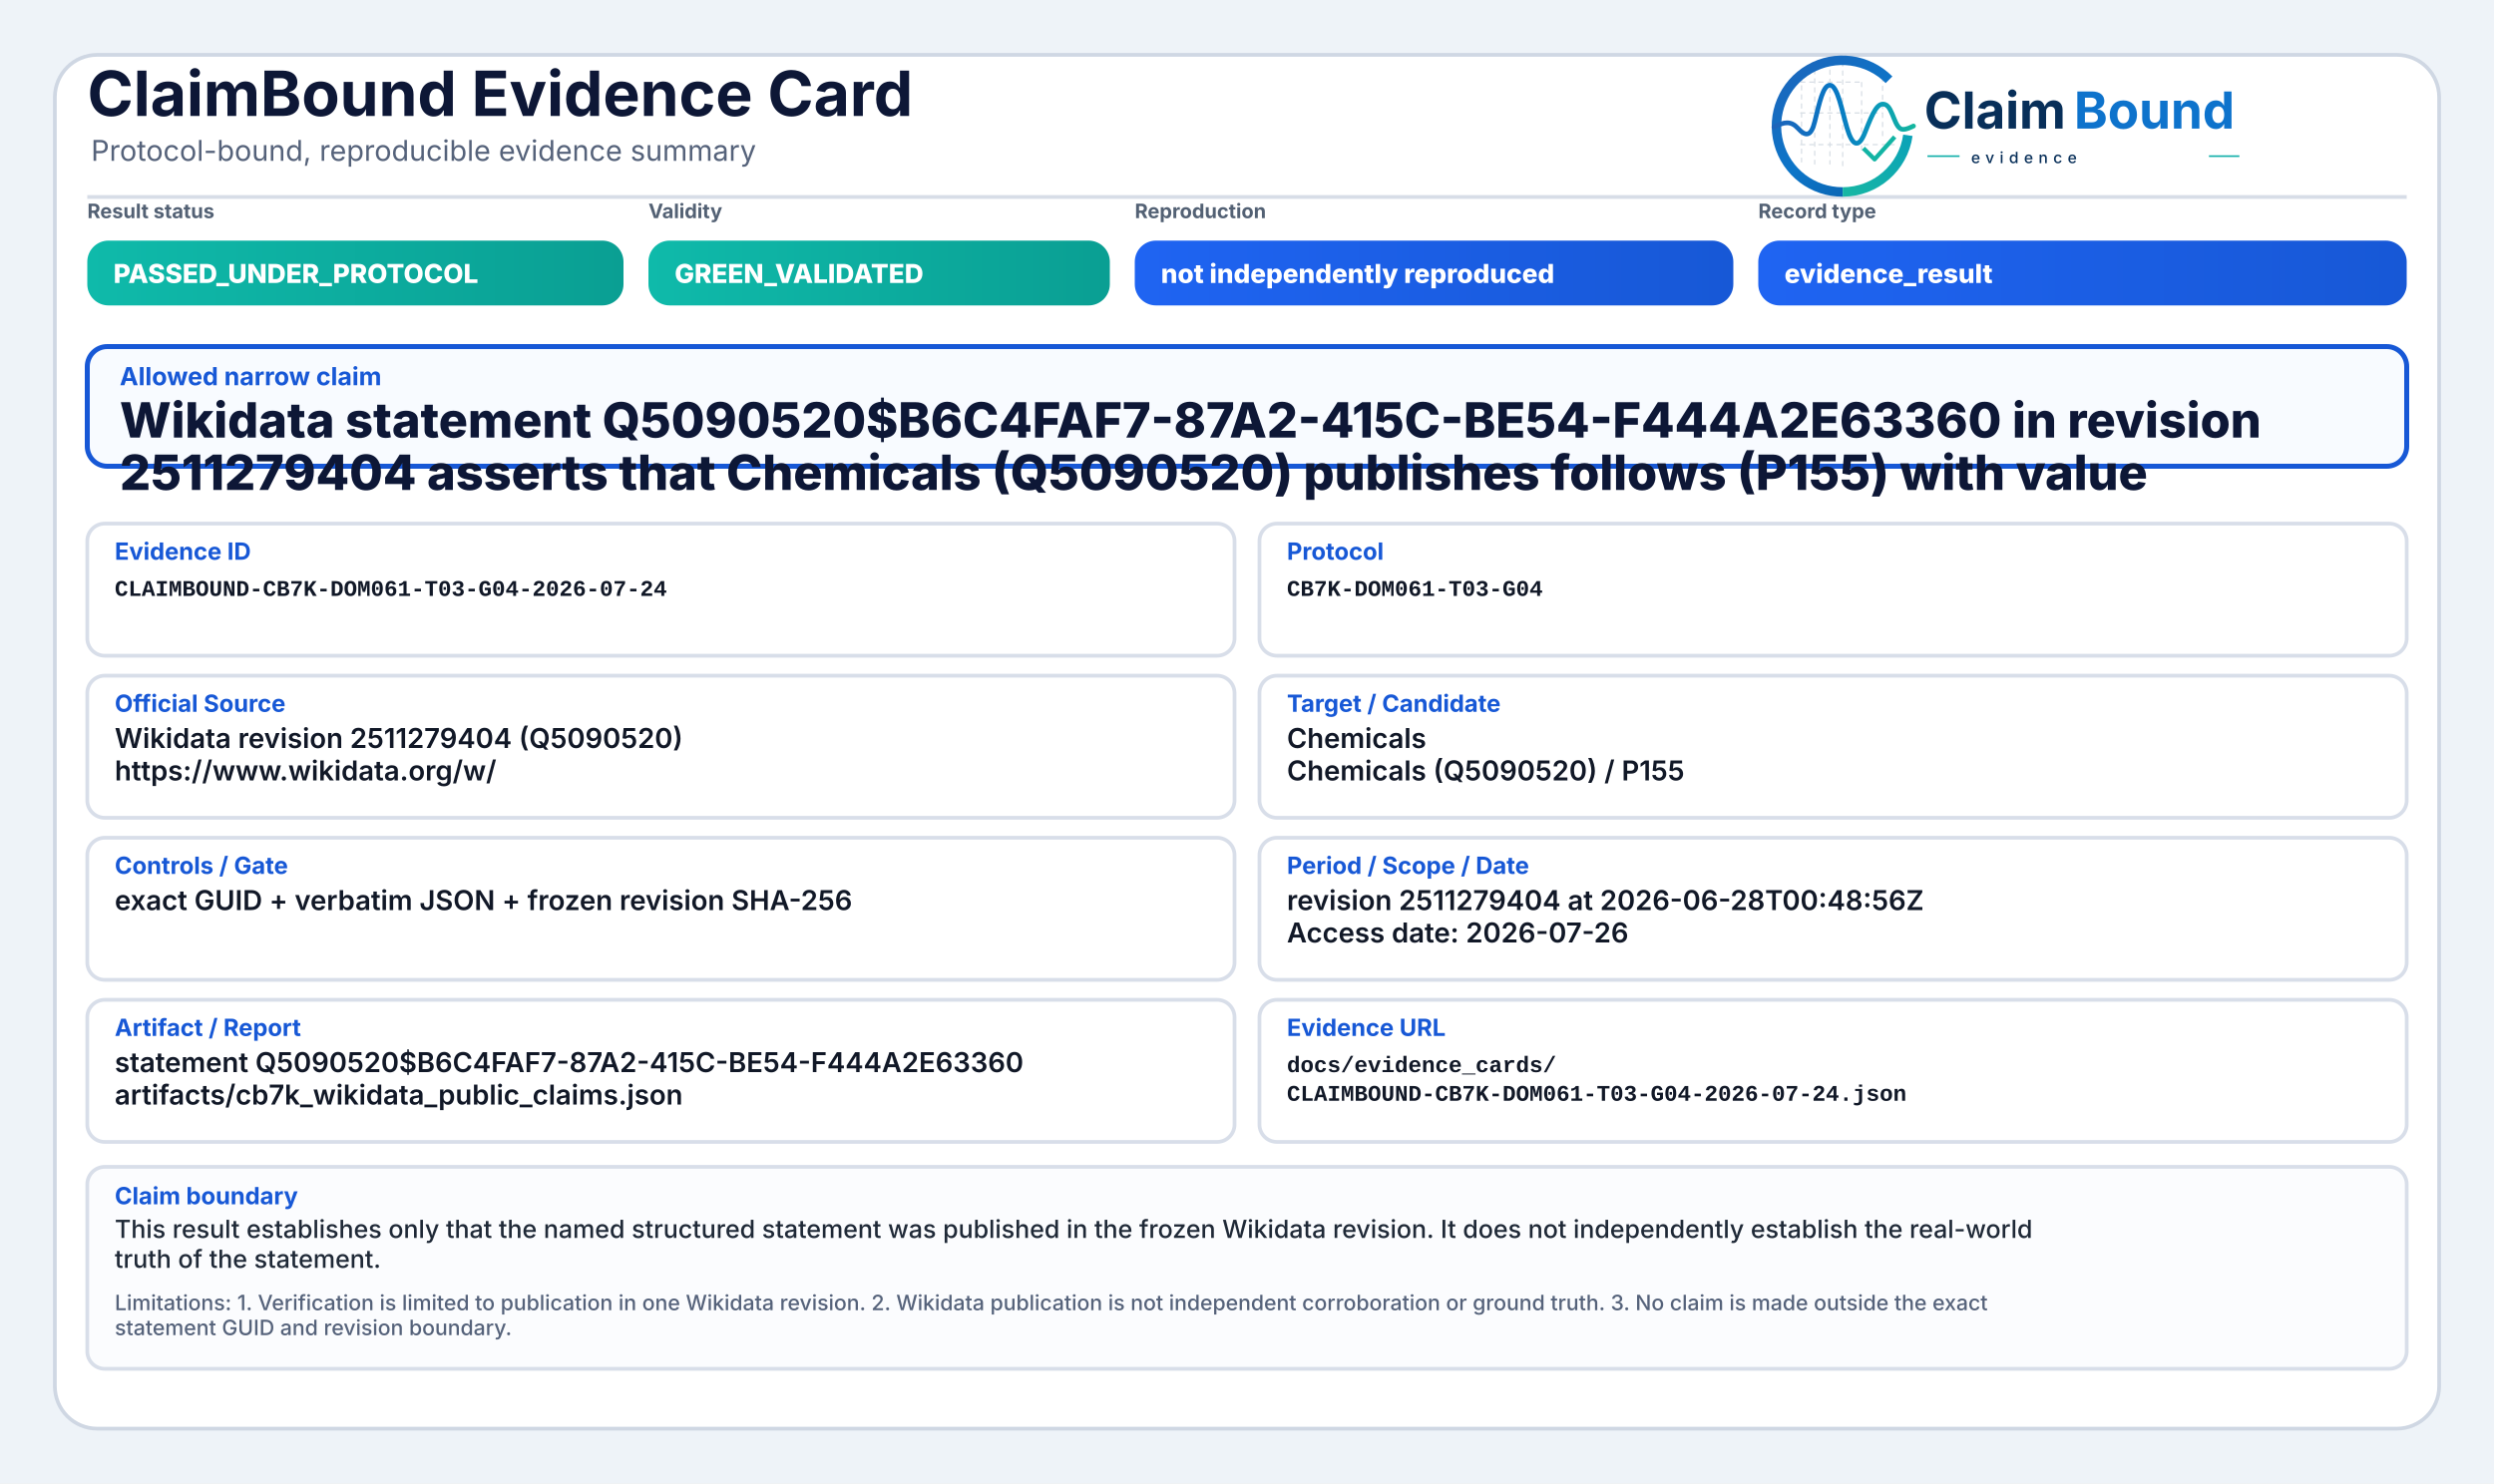
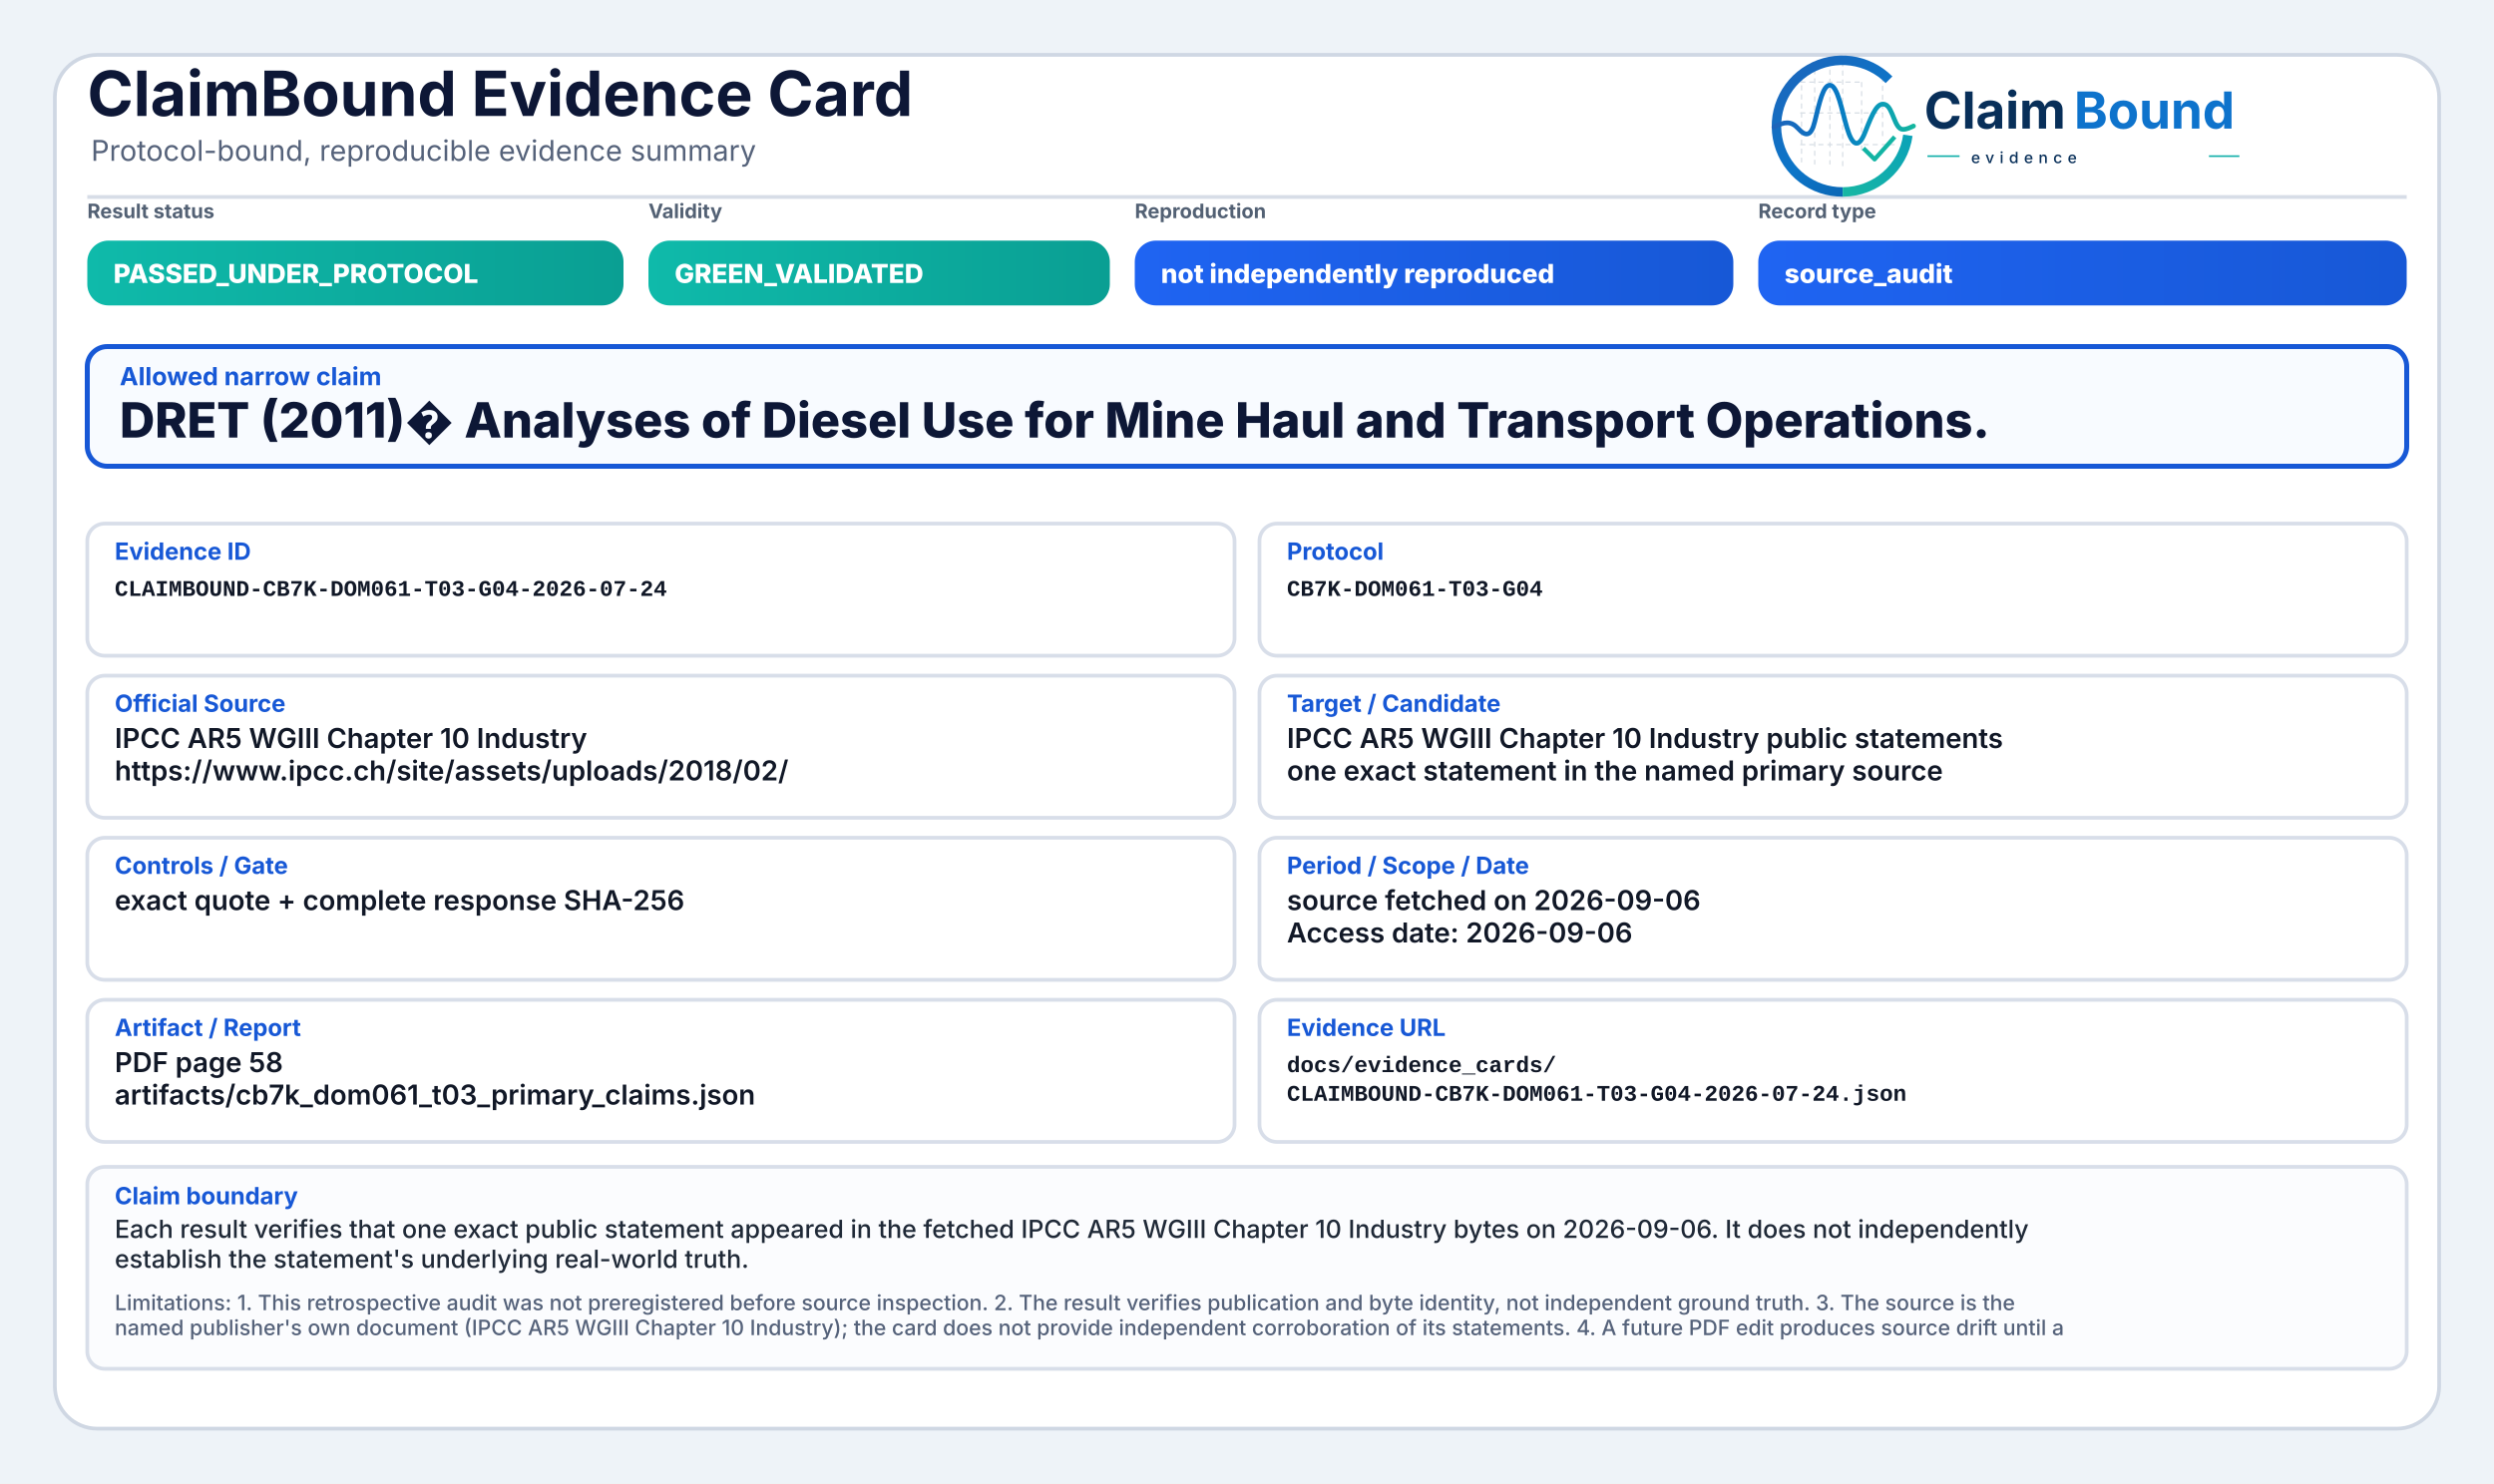
<svg xmlns="http://www.w3.org/2000/svg" width="2000" height="1190" viewBox="0 0 2000 1190" role="img" aria-label="ClaimBound Evidence Card">
  <defs>
    <linearGradient id="greenGrad" x1="0" y1="0" x2="1" y2="0">
      <stop offset="0%" stop-color="#0fbaaa" />
      <stop offset="100%" stop-color="#0a9f93" />
    </linearGradient>
    <linearGradient id="yellowGrad" x1="0" y1="0" x2="1" y2="0">
      <stop offset="0%" stop-color="#fbbf24" />
      <stop offset="100%" stop-color="#d97706" />
    </linearGradient>
    <linearGradient id="amberGrad" x1="0" y1="0" x2="1" y2="0">
      <stop offset="0%" stop-color="#f97316" />
      <stop offset="100%" stop-color="#c2410c" />
    </linearGradient>
    <linearGradient id="redGrad" x1="0" y1="0" x2="1" y2="0">
      <stop offset="0%" stop-color="#ef4444" />
      <stop offset="100%" stop-color="#b91c1c" />
    </linearGradient>
    <linearGradient id="grayGrad" x1="0" y1="0" x2="1" y2="0">
      <stop offset="0%" stop-color="#64748b" />
      <stop offset="100%" stop-color="#475569" />
    </linearGradient>
    <linearGradient id="blueGrad" x1="0" y1="0" x2="1" y2="0">
      <stop offset="0%" stop-color="#1f64f2" />
      <stop offset="100%" stop-color="#1758d6" />
    </linearGradient>
    <linearGradient id="logoRingBlue" x1="73" y1="453" x2="348" y2="793" gradientUnits="userSpaceOnUse">
      <stop offset="0" stop-color="#1E64BA" />
      <stop offset="0.55" stop-color="#0C75C8" />
      <stop offset="1" stop-color="#0A5FAB" />
    </linearGradient>
    <linearGradient id="logoRingTeal" x1="221" y1="792" x2="403" y2="594" gradientUnits="userSpaceOnUse">
      <stop offset="0" stop-color="#18B7A3" />
      <stop offset="1" stop-color="#089EBC" />
    </linearGradient>
    <linearGradient id="logoSignalGradient" x1="61" y1="628" x2="404" y2="628" gradientUnits="userSpaceOnUse">
      <stop offset="0" stop-color="#1E64BA" />
      <stop offset="0.43" stop-color="#0877C4" />
      <stop offset="0.72" stop-color="#0A97BB" />
      <stop offset="1" stop-color="#14B69E" />
    </linearGradient>
  </defs>
  <rect x="0" y="0" width="2000" height="1190" fill="#eef3f8" />
  <rect x="44" y="44" width="1912" height="1102" rx="34" fill="#ffffff" stroke="#cfd7e3" stroke-width="3" />
  <path d="M70 158 H1930" stroke="#d7dde7" stroke-width="3" />
  <text x="70" y="93" font-family="Inter, Segoe UI, Arial, sans-serif" font-size="50" font-weight="750" fill="#0d1736">ClaimBound Evidence Card</text>
  <text x="73" y="129" font-family="Inter, Segoe UI, Arial, sans-serif" font-size="23" font-weight="400" fill="#55627a">Protocol-bound, reproducible evidence summary</text>
  <g aria-label="ClaimBound evidence logo" transform="translate(1415,52) scale(0.33) translate(-40,-478)">
    <g stroke-linecap="butt" stroke-linejoin="round">
      <g stroke="#CBD3DC" stroke-width="3.2" stroke-linecap="round" stroke-dasharray="10 12" opacity="0.72">
        <path d="M130 507V714" />
        <path d="M162 490V719" />
        <path d="M199 491V719" />
        <path d="M230 471V726" />
        <path d="M276 521V690" />
        <path d="M327 508V650" />
        <path d="M128 520H277" />
        <path d="M128 595H327" />
        <path d="M128 672H355" />
      </g>
      <path d="M342.6 514.3A160 160 0 1 0 230 787" fill="none" stroke="url(#logoRingBlue)" stroke-width="23" />
      <path d="M230 787A160 160 0 0 0 388.4 649.3" fill="none" stroke="url(#logoRingTeal)" stroke-width="23" />
      <path d="M63 629.5C87 616.4 104.3 613.6 121.2 632.2C140.7 653.8 153.4 651.6 162.1 616.2C173.8 568.5 182.5 527.5 198.9 527.5C217.5 527.5 228.4 590.6 240.3 630.8C253.4 675.4 268.6 682.8 284.6 641.5C303.5 592.9 315.2 567.6 333.7 574.7C352.6 582 355.7 635.1 376.6 634.9C386.2 634.8 394 630.4 402 626.8" fill="none" stroke="url(#logoSignalGradient)" stroke-width="11.5" stroke-linecap="round" />
      <path d="M284 684.5L307.5 707.7L353 657" fill="none" stroke="#12B4A4" stroke-width="10.5" stroke-linecap="square" />
    </g>
    <text x="428" y="633" font-family="Inter, Segoe UI, Arial, sans-serif" font-size="124" font-weight="750" fill="#082F59" text-rendering="geometricPrecision">Claim</text>
    <text x="792" y="633" font-family="Inter, Segoe UI, Arial, sans-serif" font-size="124" font-weight="750" fill="#0E73CC" text-rendering="geometricPrecision">Bound</text>
    <line x1="436" y1="700" x2="514" y2="700" stroke="#11AFA9" stroke-width="4" />
    <text x="542" y="717" font-family="Inter, Segoe UI, Arial, sans-serif" font-size="38" font-weight="500" letter-spacing="13" fill="#082F59">evidence</text>
    <line x1="1120" y1="700" x2="1194" y2="700" stroke="#11AFA9" stroke-width="4" />
  </g>
  <text x="70" y="175" font-family="Inter, Segoe UI, Arial, sans-serif" font-size="16" font-weight="650" fill="#536174">Result status</text>
  <rect x="70" y="193" width="430" height="52" rx="17" fill="url(#greenGrad)" />
  <text x="91" y="227" font-family="Inter, Segoe UI, Arial, sans-serif" font-size="21" font-weight="800" fill="#ffffff">PASSED_UNDER_PROTOCOL</text>
  <text x="520" y="175" font-family="Inter, Segoe UI, Arial, sans-serif" font-size="16" font-weight="650" fill="#536174">Validity</text>
  <rect x="520" y="193" width="370" height="52" rx="17" fill="url(#greenGrad)" />
  <text x="541" y="227" font-family="Inter, Segoe UI, Arial, sans-serif" font-size="21" font-weight="800" fill="#ffffff">GREEN_VALIDATED</text>
  <text x="910" y="175" font-family="Inter, Segoe UI, Arial, sans-serif" font-size="16" font-weight="650" fill="#536174">Reproduction</text>
  <rect x="910" y="193" width="480" height="52" rx="17" fill="url(#blueGrad)" />
  <text x="931" y="227" font-family="Inter, Segoe UI, Arial, sans-serif" font-size="21" font-weight="800" fill="#ffffff">not independently reproduced</text>
  <text x="1410" y="175" font-family="Inter, Segoe UI, Arial, sans-serif" font-size="16" font-weight="650" fill="#536174">Record type</text>
  <rect x="1410" y="193" width="520" height="52" rx="17" fill="url(#blueGrad)" />
-   <text x="1431" y="227" font-family="Inter, Segoe UI, Arial, sans-serif" font-size="21" font-weight="800" fill="#ffffff">evidence_result</text>
+   <text x="1431" y="227" font-family="Inter, Segoe UI, Arial, sans-serif" font-size="21" font-weight="800" fill="#ffffff">source_audit</text>
  <rect x="70" y="278" width="1860" height="96" rx="16" fill="#f8fbff" stroke="#1758d6" stroke-width="4" />
  <text x="96" y="309" font-family="Inter, Segoe UI, Arial, sans-serif" font-size="20" font-weight="750" fill="#1758d6">Allowed narrow claim</text>
-   <text x="96" y="351" font-family="Inter, Segoe UI, Arial, sans-serif" font-size="39" font-weight="800" fill="#0d1736">Wikidata statement Q5090520$B6C4FAF7-87A2-415C-BE54-F444A2E63360 in revision</text>
-   <text x="96" y="393" font-family="Inter, Segoe UI, Arial, sans-serif" font-size="39" font-weight="800" fill="#0d1736">2511279404 asserts that Chemicals (Q5090520) publishes follows (P155) with value</text>
+   <text x="96" y="351" font-family="Inter, Segoe UI, Arial, sans-serif" font-size="39" font-weight="800" fill="#0d1736">DRET (2011)� Analyses of Diesel Use for Mine Haul and Transport Operations.</text>
  <rect x="70" y="420" width="920" height="106" rx="14" fill="#ffffff" stroke="#d8dee9" stroke-width="3" />
  <text x="92" y="449" font-family="Inter, Segoe UI, Arial, sans-serif" font-size="19" font-weight="750" fill="#1758d6">Evidence ID</text>
  <text x="92" y="478" font-family="SFMono-Regular, Consolas, Liberation Mono, monospace" font-size="18" font-weight="600" fill="#111827">CLAIMBOUND-CB7K-DOM061-T03-G04-2026-07-24</text>
  <rect x="1010" y="420" width="920" height="106" rx="14" fill="#ffffff" stroke="#d8dee9" stroke-width="3" />
  <text x="1032" y="449" font-family="Inter, Segoe UI, Arial, sans-serif" font-size="19" font-weight="750" fill="#1758d6">Protocol</text>
  <text x="1032" y="478" font-family="SFMono-Regular, Consolas, Liberation Mono, monospace" font-size="18" font-weight="600" fill="#111827">CB7K-DOM061-T03-G04</text>
  <rect x="70" y="542" width="920" height="114" rx="14" fill="#ffffff" stroke="#d8dee9" stroke-width="3" />
  <text x="92" y="571" font-family="Inter, Segoe UI, Arial, sans-serif" font-size="19" font-weight="750" fill="#1758d6">Official Source</text>
-   <text x="92" y="600" font-family="Inter, Segoe UI, Arial, sans-serif" font-size="22" font-weight="600" fill="#111827">Wikidata revision 2511279404 (Q5090520)</text>
-   <text x="92" y="626" font-family="Inter, Segoe UI, Arial, sans-serif" font-size="22" font-weight="600" fill="#111827">https://www.wikidata.org/w/</text>
+   <text x="92" y="600" font-family="Inter, Segoe UI, Arial, sans-serif" font-size="22" font-weight="600" fill="#111827">IPCC AR5 WGIII Chapter 10 Industry</text>
+   <text x="92" y="626" font-family="Inter, Segoe UI, Arial, sans-serif" font-size="22" font-weight="600" fill="#111827">https://www.ipcc.ch/site/assets/uploads/2018/02/</text>
  <rect x="1010" y="542" width="920" height="114" rx="14" fill="#ffffff" stroke="#d8dee9" stroke-width="3" />
  <text x="1032" y="571" font-family="Inter, Segoe UI, Arial, sans-serif" font-size="19" font-weight="750" fill="#1758d6">Target / Candidate</text>
-   <text x="1032" y="600" font-family="Inter, Segoe UI, Arial, sans-serif" font-size="22" font-weight="600" fill="#111827">Chemicals</text>
-   <text x="1032" y="626" font-family="Inter, Segoe UI, Arial, sans-serif" font-size="22" font-weight="600" fill="#111827">Chemicals (Q5090520) / P155</text>
+   <text x="1032" y="600" font-family="Inter, Segoe UI, Arial, sans-serif" font-size="22" font-weight="600" fill="#111827">IPCC AR5 WGIII Chapter 10 Industry public statements</text>
+   <text x="1032" y="626" font-family="Inter, Segoe UI, Arial, sans-serif" font-size="22" font-weight="600" fill="#111827">one exact statement in the named primary source</text>
  <rect x="70" y="672" width="920" height="114" rx="14" fill="#ffffff" stroke="#d8dee9" stroke-width="3" />
  <text x="92" y="701" font-family="Inter, Segoe UI, Arial, sans-serif" font-size="19" font-weight="750" fill="#1758d6">Controls / Gate</text>
-   <text x="92" y="730" font-family="Inter, Segoe UI, Arial, sans-serif" font-size="22" font-weight="600" fill="#111827">exact GUID + verbatim JSON + frozen revision SHA-256</text>
+   <text x="92" y="730" font-family="Inter, Segoe UI, Arial, sans-serif" font-size="22" font-weight="600" fill="#111827">exact quote + complete response SHA-256</text>
  <rect x="1010" y="672" width="920" height="114" rx="14" fill="#ffffff" stroke="#d8dee9" stroke-width="3" />
  <text x="1032" y="701" font-family="Inter, Segoe UI, Arial, sans-serif" font-size="19" font-weight="750" fill="#1758d6">Period / Scope / Date</text>
-   <text x="1032" y="730" font-family="Inter, Segoe UI, Arial, sans-serif" font-size="22" font-weight="600" fill="#111827">revision 2511279404 at 2026-06-28T00:48:56Z</text>
-   <text x="1032" y="756" font-family="Inter, Segoe UI, Arial, sans-serif" font-size="22" font-weight="600" fill="#111827">Access date: 2026-07-26</text>
+   <text x="1032" y="730" font-family="Inter, Segoe UI, Arial, sans-serif" font-size="22" font-weight="600" fill="#111827">source fetched on 2026-09-06</text>
+   <text x="1032" y="756" font-family="Inter, Segoe UI, Arial, sans-serif" font-size="22" font-weight="600" fill="#111827">Access date: 2026-09-06</text>
  <rect x="70" y="802" width="920" height="114" rx="14" fill="#ffffff" stroke="#d8dee9" stroke-width="3" />
  <text x="92" y="831" font-family="Inter, Segoe UI, Arial, sans-serif" font-size="19" font-weight="750" fill="#1758d6">Artifact / Report</text>
-   <text x="92" y="860" font-family="Inter, Segoe UI, Arial, sans-serif" font-size="22" font-weight="600" fill="#111827">statement Q5090520$B6C4FAF7-87A2-415C-BE54-F444A2E63360</text>
-   <text x="92" y="886" font-family="Inter, Segoe UI, Arial, sans-serif" font-size="22" font-weight="600" fill="#111827">artifacts/cb7k_wikidata_public_claims.json</text>
+   <text x="92" y="860" font-family="Inter, Segoe UI, Arial, sans-serif" font-size="22" font-weight="600" fill="#111827">PDF page 58</text>
+   <text x="92" y="886" font-family="Inter, Segoe UI, Arial, sans-serif" font-size="22" font-weight="600" fill="#111827">artifacts/cb7k_dom061_t03_primary_claims.json</text>
  <rect x="1010" y="802" width="920" height="114" rx="14" fill="#ffffff" stroke="#d8dee9" stroke-width="3" />
  <text x="1032" y="831" font-family="Inter, Segoe UI, Arial, sans-serif" font-size="19" font-weight="750" fill="#1758d6">Evidence URL</text>
  <text x="1032" y="860" font-family="SFMono-Regular, Consolas, Liberation Mono, monospace" font-size="18" font-weight="600" fill="#111827">docs/evidence_cards/</text>
  <text x="1032" y="883" font-family="SFMono-Regular, Consolas, Liberation Mono, monospace" font-size="18" font-weight="600" fill="#111827">CLAIMBOUND-CB7K-DOM061-T03-G04-2026-07-24.json</text>
  <rect x="70" y="936" width="1860" height="162" rx="14" fill="#fbfcfe" stroke="#d8dee9" stroke-width="3" />
  <text x="92" y="966" font-family="Inter, Segoe UI, Arial, sans-serif" font-size="19" font-weight="750" fill="#1758d6">Claim boundary</text>
-   <text x="92" y="993" font-family="Inter, Segoe UI, Arial, sans-serif" font-size="20" font-weight="500" fill="#1f2937">This result establishes only that the named structured statement was published in the frozen Wikidata revision. It does not independently establish the real-world</text>
-   <text x="92" y="1017" font-family="Inter, Segoe UI, Arial, sans-serif" font-size="20" font-weight="500" fill="#1f2937">truth of the statement.</text>
-   <text x="92" y="1051" font-family="Inter, Segoe UI, Arial, sans-serif" font-size="17" font-weight="500" fill="#55627a">Limitations: 1. Verification is limited to publication in one Wikidata revision. 2. Wikidata publication is not independent corroboration or ground truth. 3. No claim is made outside the exact</text>
-   <text x="92" y="1071" font-family="Inter, Segoe UI, Arial, sans-serif" font-size="17" font-weight="500" fill="#55627a">statement GUID and revision boundary.</text>
+   <text x="92" y="993" font-family="Inter, Segoe UI, Arial, sans-serif" font-size="20" font-weight="500" fill="#1f2937">Each result verifies that one exact public statement appeared in the fetched IPCC AR5 WGIII Chapter 10 Industry bytes on 2026-09-06. It does not independently</text>
+   <text x="92" y="1017" font-family="Inter, Segoe UI, Arial, sans-serif" font-size="20" font-weight="500" fill="#1f2937">establish the statement's underlying real-world truth.</text>
+   <text x="92" y="1051" font-family="Inter, Segoe UI, Arial, sans-serif" font-size="17" font-weight="500" fill="#55627a">Limitations: 1. This retrospective audit was not preregistered before source inspection. 2. The result verifies publication and byte identity, not independent ground truth. 3. The source is the</text>
+   <text x="92" y="1071" font-family="Inter, Segoe UI, Arial, sans-serif" font-size="17" font-weight="500" fill="#55627a">named publisher's own document (IPCC AR5 WGIII Chapter 10 Industry); the card does not provide independent corroboration of its statements. 4. A future PDF edit produces source drift until a</text>
</svg>
